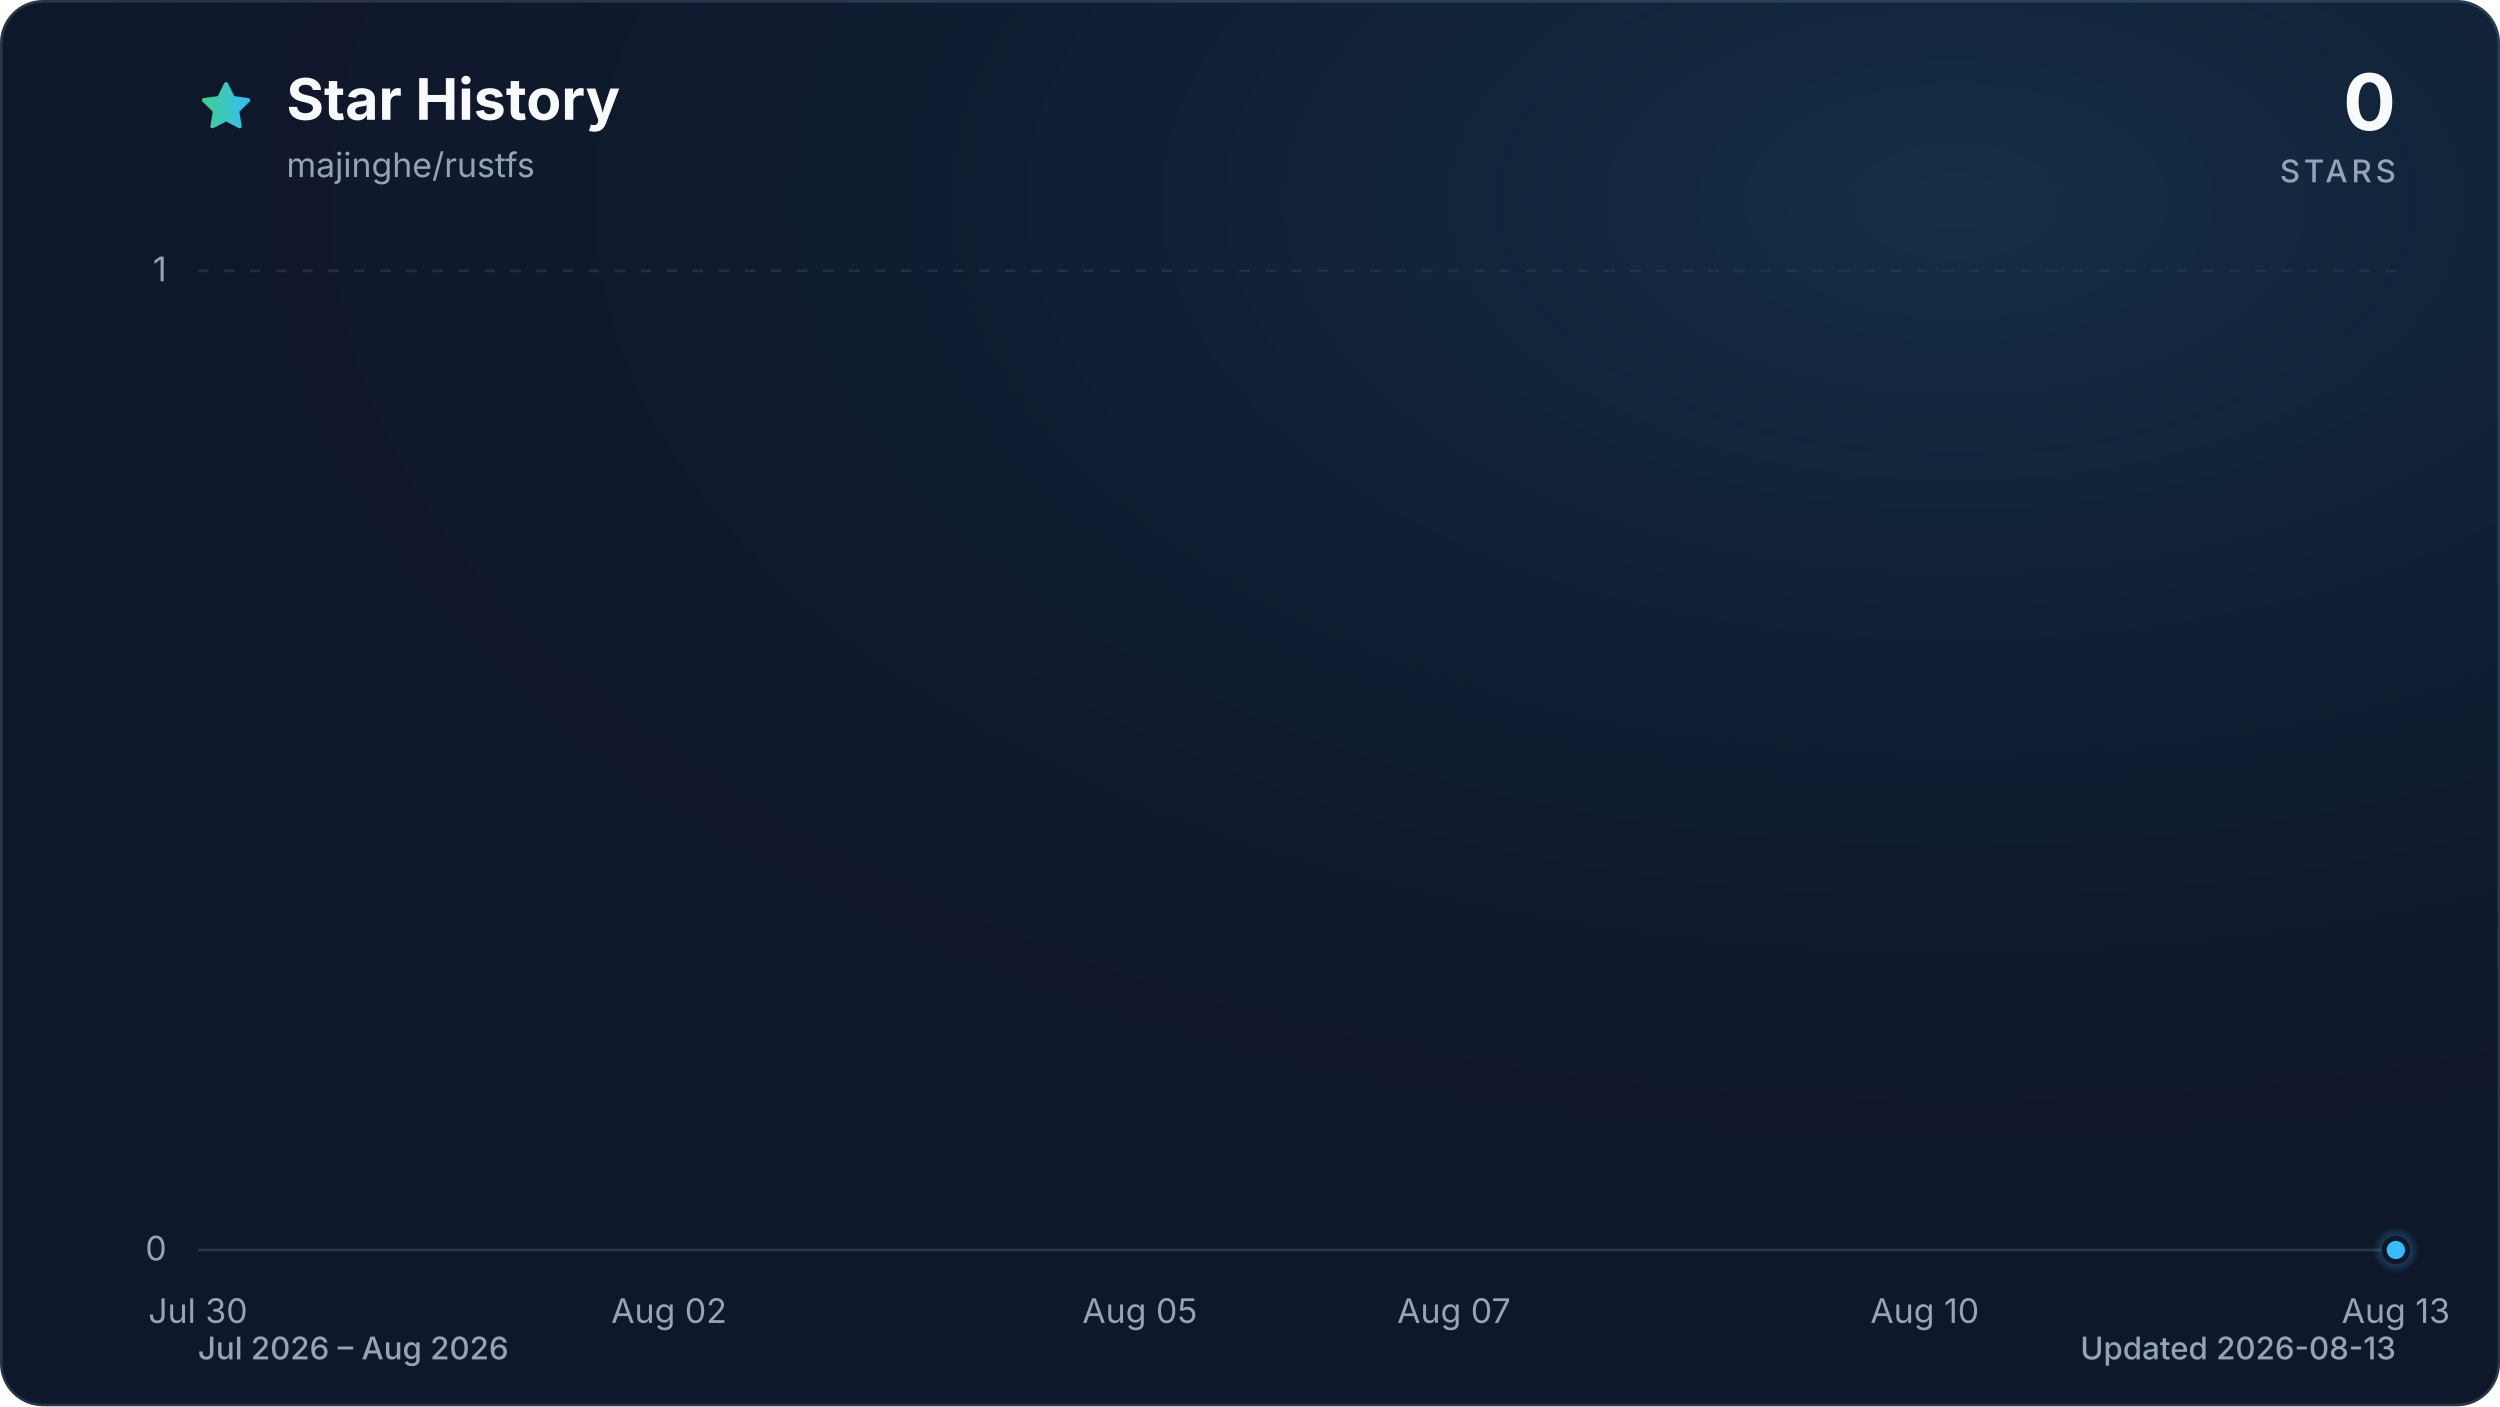
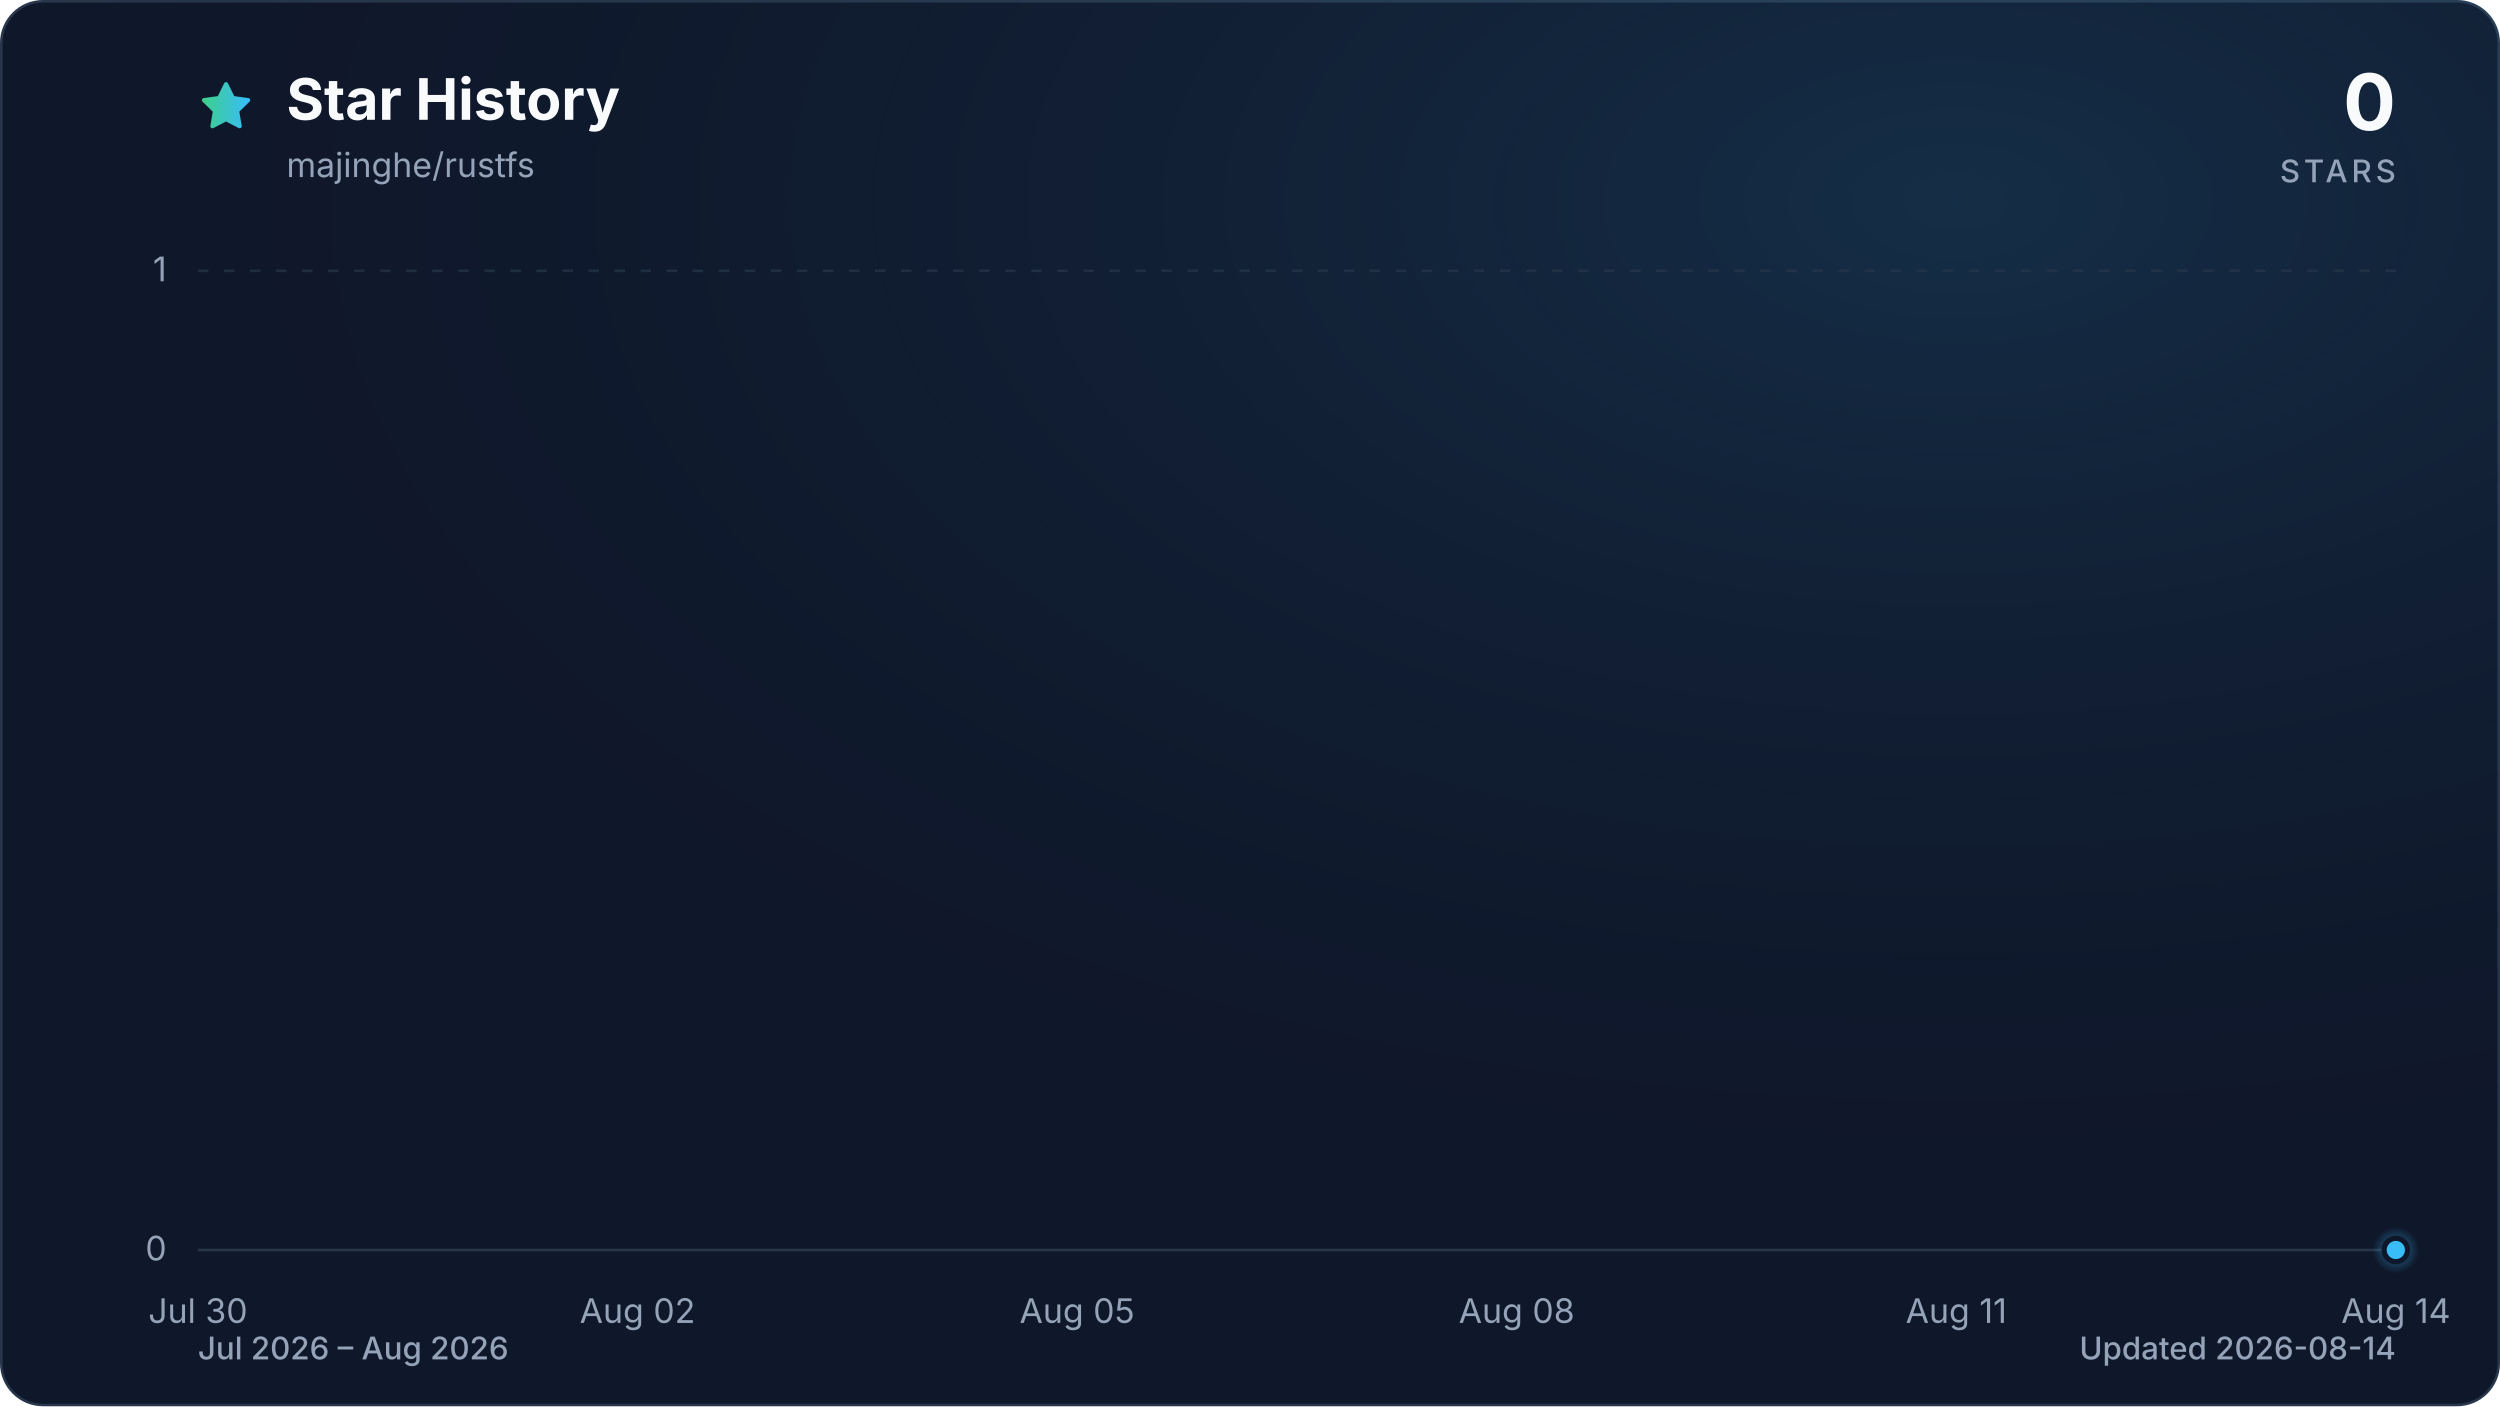
<svg xmlns="http://www.w3.org/2000/svg" viewBox="0 0 960 540" role="img" aria-labelledby="title description" data-style="gradient" data-variant="glow" data-animated="true">
  <defs>
    <linearGradient id="trend" x1="0" y1="0" x2="1" y2="0">
      <stop offset="0%" stop-color="#3ecf8e" />
      <stop offset="100%" stop-color="#38bdf8" />
    </linearGradient>
    <linearGradient id="area" x1="0" y1="0" x2="0" y2="1">
      <stop offset="0%" stop-color="#3ecf8e" stop-opacity="0.30" />
      <stop offset="55%" stop-color="#38bdf8" stop-opacity="0.10" />
      <stop offset="100%" stop-color="#38bdf8" stop-opacity="0.01" />
    </linearGradient>
    <radialGradient id="marker-halo" cx="50%" cy="50%" r="50%">
      <stop offset="0%" stop-color="#38bdf8" stop-opacity="0.55" />
      <stop offset="100%" stop-color="#38bdf8" stop-opacity="0" />
    </radialGradient>
    <radialGradient id="surface-glow" cx="78%" cy="14%" r="80%">
      <stop offset="0%" stop-color="#38bdf8" stop-opacity="0.14" />
      <stop offset="100%" stop-color="#0f172a" stop-opacity="0" />
    </radialGradient>
    <filter id="trend-glow" x="-20%" y="-20%" width="140%" height="140%">
      <feGaussianBlur stdDeviation="7" />
    </filter>
  </defs>
  <style>
.trend-enter{transform-box:fill-box;transform-origin:center;animation:trend-enter 520ms cubic-bezier(0.16,1,0.3,1)}
.marker-enter{transform-box:fill-box;transform-origin:center;animation:marker-enter 320ms cubic-bezier(0.16,1,0.3,1) 200ms both}
.marker-pulse{transform-box:fill-box;transform-origin:center;animation:marker-pulse 2.6s ease-out infinite}
@keyframes trend-enter{from{opacity:.35;transform:translateY(10px)}to{opacity:1;transform:translateY(0)}}
@keyframes marker-enter{from{opacity:0;transform:scale(.4)}to{opacity:1;transform:scale(1)}}
@keyframes marker-pulse{0%{opacity:.5;transform:scale(.7)}70%,100%{opacity:0;transform:scale(2.1)}}
@media (prefers-reduced-motion:reduce){.trend-enter,.marker-enter,.marker-pulse{animation:none!important}}
@media (prefers-reduced-motion:reduce){.marker-pulse{opacity:0}}
</style>
  <rect x="0.5" y="0.5" width="959" height="539" fill="#0f172a" stroke="#27364a" stroke-width="1" rx="16" />
  <rect width="960" height="540" fill="url(#surface-glow)" rx="16" />
  <path d="M12 2.6l2.9 5.9 6.5.9-4.7 4.6 1.1 6.5-5.8-3-5.8 3 1.1-6.5-4.7-4.6 6.5-.9L12 2.6Z" transform="translate(76 30) scale(.9)" fill="url(#trend)" stroke="url(#trend)" stroke-width="1.8" stroke-linejoin="round" aria-hidden="true" />
  <text x="110" y="46" fill="#f8fafc" font-family="ui-sans-serif, system-ui, -apple-system, BlinkMacSystemFont, 'Segoe UI', sans-serif" font-size="22" font-weight="700">Star History</text>
  <text x="110" y="68" fill="#94a3b8" font-family="ui-sans-serif, system-ui, -apple-system, BlinkMacSystemFont, 'Segoe UI', sans-serif" font-size="13">majinghe/rustfs</text>
  <text x="920" y="50" fill="#f8fafc" font-family="ui-sans-serif, system-ui, -apple-system, BlinkMacSystemFont, 'Segoe UI', sans-serif" font-size="30" font-weight="700" text-anchor="end">0</text>
  <text x="920" y="70" fill="#94a3b8" font-family="ui-sans-serif, system-ui, -apple-system, BlinkMacSystemFont, 'Segoe UI', sans-serif" font-size="12" font-weight="500" letter-spacing="1.5" text-anchor="end">STARS</text>
  <line x1="76" y1="480.0" x2="920" y2="480.0" stroke="#27364a" stroke-width="1" stroke-dasharray="0" opacity="1" />
  <text x="64" y="484.0" fill="#94a3b8" font-family="ui-sans-serif, system-ui, -apple-system, BlinkMacSystemFont, 'Segoe UI', sans-serif" font-size="13" text-anchor="end">0</text>
  <line x1="76" y1="104.0" x2="920" y2="104.0" stroke="#27364a" stroke-width="1" stroke-dasharray="4 6" opacity="0.7" />
  <text x="64" y="108.0" fill="#94a3b8" font-family="ui-sans-serif, system-ui, -apple-system, BlinkMacSystemFont, 'Segoe UI', sans-serif" font-size="13" text-anchor="end">1</text>
  <text x="76.0" y="508" fill="#94a3b8" font-family="ui-sans-serif, system-ui, -apple-system, BlinkMacSystemFont, 'Segoe UI', sans-serif" font-size="13" text-anchor="middle">Jul 30</text>
-   <text x="256.9" y="508" fill="#94a3b8" font-family="ui-sans-serif, system-ui, -apple-system, BlinkMacSystemFont, 'Segoe UI', sans-serif" font-size="13" text-anchor="middle">Aug 02</text>
-   <text x="437.7" y="508" fill="#94a3b8" font-family="ui-sans-serif, system-ui, -apple-system, BlinkMacSystemFont, 'Segoe UI', sans-serif" font-size="13" text-anchor="middle">Aug 05</text>
-   <text x="558.3" y="508" fill="#94a3b8" font-family="ui-sans-serif, system-ui, -apple-system, BlinkMacSystemFont, 'Segoe UI', sans-serif" font-size="13" text-anchor="middle">Aug 07</text>
-   <text x="739.1" y="508" fill="#94a3b8" font-family="ui-sans-serif, system-ui, -apple-system, BlinkMacSystemFont, 'Segoe UI', sans-serif" font-size="13" text-anchor="middle">Aug 10</text>
-   <text x="920.0" y="508" fill="#94a3b8" font-family="ui-sans-serif, system-ui, -apple-system, BlinkMacSystemFont, 'Segoe UI', sans-serif" font-size="13" text-anchor="middle">Aug 13</text>
+   <text x="244.8" y="508" fill="#94a3b8" font-family="ui-sans-serif, system-ui, -apple-system, BlinkMacSystemFont, 'Segoe UI', sans-serif" font-size="13" text-anchor="middle">Aug 02</text>
+   <text x="413.6" y="508" fill="#94a3b8" font-family="ui-sans-serif, system-ui, -apple-system, BlinkMacSystemFont, 'Segoe UI', sans-serif" font-size="13" text-anchor="middle">Aug 05</text>
+   <text x="582.4" y="508" fill="#94a3b8" font-family="ui-sans-serif, system-ui, -apple-system, BlinkMacSystemFont, 'Segoe UI', sans-serif" font-size="13" text-anchor="middle">Aug 08</text>
+   <text x="751.2" y="508" fill="#94a3b8" font-family="ui-sans-serif, system-ui, -apple-system, BlinkMacSystemFont, 'Segoe UI', sans-serif" font-size="13" text-anchor="middle">Aug 11</text>
+   <text x="920.0" y="508" fill="#94a3b8" font-family="ui-sans-serif, system-ui, -apple-system, BlinkMacSystemFont, 'Segoe UI', sans-serif" font-size="13" text-anchor="middle">Aug 14</text>
  <g class="trend-enter">
-     <path d="M 76.0 480.0 C 96.1 480.0, 116.2 480.0, 136.3 480.0 C 156.4 480.0, 176.5 480.0, 196.6 480.0 C 216.7 480.0, 236.8 480.0, 256.9 480.0 C 277.0 480.0, 297.0 480.0, 317.1 480.0 C 337.2 480.0, 357.3 480.0, 377.4 480.0 C 397.5 480.0, 417.6 480.0, 437.7 480.0 C 457.8 480.0, 477.9 480.0, 498.0 480.0 C 518.1 480.0, 538.2 480.0, 558.3 480.0 C 578.4 480.0, 598.5 480.0, 618.6 480.0 C 638.7 480.0, 658.8 480.0, 678.9 480.0 C 699.0 480.0, 719.0 480.0, 739.1 480.0 C 759.2 480.0, 779.3 480.0, 799.4 480.0 C 819.5 480.0, 839.6 480.0, 859.7 480.0 C 879.8 480.0, 899.9 480.0, 920.0 480.0 L 920.0 480.0 L 76.0 480.0 Z" fill="url(#area)" />
-     <path d="M 76.0 480.0 C 96.1 480.0, 116.2 480.0, 136.3 480.0 C 156.4 480.0, 176.5 480.0, 196.6 480.0 C 216.7 480.0, 236.8 480.0, 256.9 480.0 C 277.0 480.0, 297.0 480.0, 317.1 480.0 C 337.2 480.0, 357.3 480.0, 377.4 480.0 C 397.5 480.0, 417.6 480.0, 437.7 480.0 C 457.8 480.0, 477.9 480.0, 498.0 480.0 C 518.1 480.0, 538.2 480.0, 558.3 480.0 C 578.4 480.0, 598.5 480.0, 618.6 480.0 C 638.7 480.0, 658.8 480.0, 678.9 480.0 C 699.0 480.0, 719.0 480.0, 739.1 480.0 C 759.2 480.0, 779.3 480.0, 799.4 480.0 C 819.5 480.0, 839.6 480.0, 859.7 480.0 C 879.8 480.0, 899.9 480.0, 920.0 480.0" fill="none" stroke="url(#trend)" stroke-width="12" stroke-linecap="round" stroke-linejoin="round" opacity="0.16" filter="url(#trend-glow)" />
-     <path d="M 76.0 480.0 C 96.1 480.0, 116.2 480.0, 136.3 480.0 C 156.4 480.0, 176.5 480.0, 196.6 480.0 C 216.7 480.0, 236.8 480.0, 256.9 480.0 C 277.0 480.0, 297.0 480.0, 317.1 480.0 C 337.2 480.0, 357.3 480.0, 377.4 480.0 C 397.5 480.0, 417.6 480.0, 437.7 480.0 C 457.8 480.0, 477.9 480.0, 498.0 480.0 C 518.1 480.0, 538.2 480.0, 558.3 480.0 C 578.4 480.0, 598.5 480.0, 618.6 480.0 C 638.7 480.0, 658.8 480.0, 678.9 480.0 C 699.0 480.0, 719.0 480.0, 739.1 480.0 C 759.2 480.0, 779.3 480.0, 799.4 480.0 C 819.5 480.0, 839.6 480.0, 859.7 480.0 C 879.8 480.0, 899.9 480.0, 920.0 480.0" fill="none" stroke="url(#trend)" stroke-width="3" stroke-linecap="round" stroke-linejoin="round" />
+     <path d="M 76.0 480.0 C 94.8 480.0, 113.5 480.0, 132.3 480.0 C 151.0 480.0, 169.8 480.0, 188.5 480.0 C 207.3 480.0, 226.0 480.0, 244.8 480.0 C 263.6 480.0, 282.3 480.0, 301.1 480.0 C 319.8 480.0, 338.6 480.0, 357.3 480.0 C 376.1 480.0, 394.8 480.0, 413.6 480.0 C 432.4 480.0, 451.1 480.0, 469.9 480.0 C 488.6 480.0, 507.4 480.0, 526.1 480.0 C 544.9 480.0, 563.6 480.0, 582.4 480.0 C 601.2 480.0, 619.9 480.0, 638.7 480.0 C 657.4 480.0, 676.2 480.0, 694.9 480.0 C 713.7 480.0, 732.4 480.0, 751.2 480.0 C 770.0 480.0, 788.7 480.0, 807.5 480.0 C 826.2 480.0, 845.0 480.0, 863.7 480.0 C 882.5 480.0, 901.2 480.0, 920.0 480.0 L 920.0 480.0 L 76.0 480.0 Z" fill="url(#area)" />
+     <path d="M 76.0 480.0 C 94.8 480.0, 113.5 480.0, 132.3 480.0 C 151.0 480.0, 169.8 480.0, 188.5 480.0 C 207.3 480.0, 226.0 480.0, 244.8 480.0 C 263.6 480.0, 282.3 480.0, 301.1 480.0 C 319.8 480.0, 338.6 480.0, 357.3 480.0 C 376.1 480.0, 394.8 480.0, 413.6 480.0 C 432.4 480.0, 451.1 480.0, 469.9 480.0 C 488.6 480.0, 507.4 480.0, 526.1 480.0 C 544.9 480.0, 563.6 480.0, 582.4 480.0 C 601.2 480.0, 619.9 480.0, 638.7 480.0 C 657.4 480.0, 676.2 480.0, 694.9 480.0 C 713.7 480.0, 732.4 480.0, 751.2 480.0 C 770.0 480.0, 788.7 480.0, 807.5 480.0 C 826.2 480.0, 845.0 480.0, 863.7 480.0 C 882.5 480.0, 901.2 480.0, 920.0 480.0" fill="none" stroke="url(#trend)" stroke-width="12" stroke-linecap="round" stroke-linejoin="round" opacity="0.16" filter="url(#trend-glow)" />
+     <path d="M 76.0 480.0 C 94.8 480.0, 113.5 480.0, 132.3 480.0 C 151.0 480.0, 169.8 480.0, 188.5 480.0 C 207.3 480.0, 226.0 480.0, 244.8 480.0 C 263.6 480.0, 282.3 480.0, 301.1 480.0 C 319.8 480.0, 338.6 480.0, 357.3 480.0 C 376.1 480.0, 394.8 480.0, 413.6 480.0 C 432.4 480.0, 451.1 480.0, 469.9 480.0 C 488.6 480.0, 507.4 480.0, 526.1 480.0 C 544.9 480.0, 563.6 480.0, 582.4 480.0 C 601.2 480.0, 619.9 480.0, 638.7 480.0 C 657.4 480.0, 676.2 480.0, 694.9 480.0 C 713.7 480.0, 732.4 480.0, 751.2 480.0 C 770.0 480.0, 788.7 480.0, 807.5 480.0 C 826.2 480.0, 845.0 480.0, 863.7 480.0 C 882.5 480.0, 901.2 480.0, 920.0 480.0" fill="none" stroke="url(#trend)" stroke-width="3" stroke-linecap="round" stroke-linejoin="round" />
  </g>
  <g class="marker-enter">
    <circle class="marker-pulse" cx="920.0" cy="480.0" r="9" fill="url(#marker-halo)" />
    <circle cx="920.0" cy="480.0" r="4.5" fill="#38bdf8" stroke="#0f172a" stroke-width="2" />
  </g>
  <text x="76" y="522" fill="#94a3b8" font-family="ui-sans-serif, system-ui, -apple-system, BlinkMacSystemFont, 'Segoe UI', sans-serif" font-size="12" font-weight="500">Jul 2026 – Aug 2026</text>
-   <text x="920" y="522" fill="#94a3b8" font-family="ui-sans-serif, system-ui, -apple-system, BlinkMacSystemFont, 'Segoe UI', sans-serif" font-size="12" font-weight="500" text-anchor="end">Updated 2026-08-13</text>
+   <text x="920" y="522" fill="#94a3b8" font-family="ui-sans-serif, system-ui, -apple-system, BlinkMacSystemFont, 'Segoe UI', sans-serif" font-size="12" font-weight="500" text-anchor="end">Updated 2026-08-14</text>
</svg>
